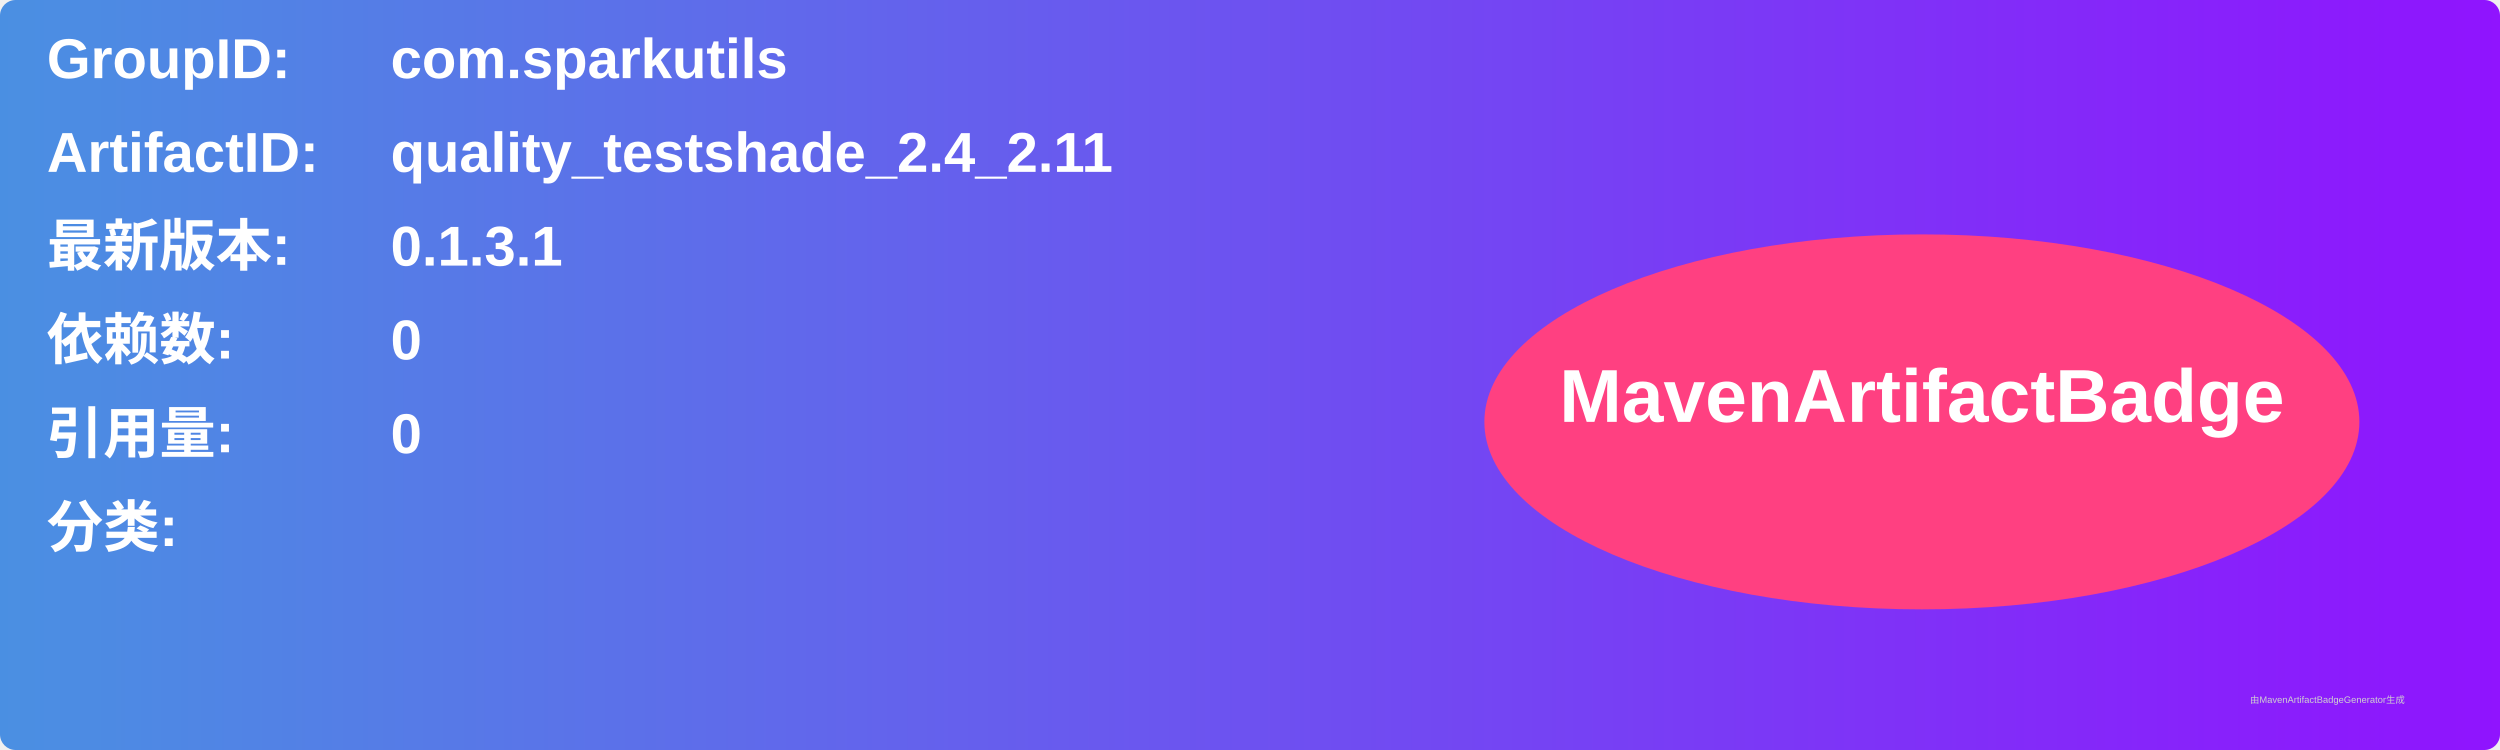
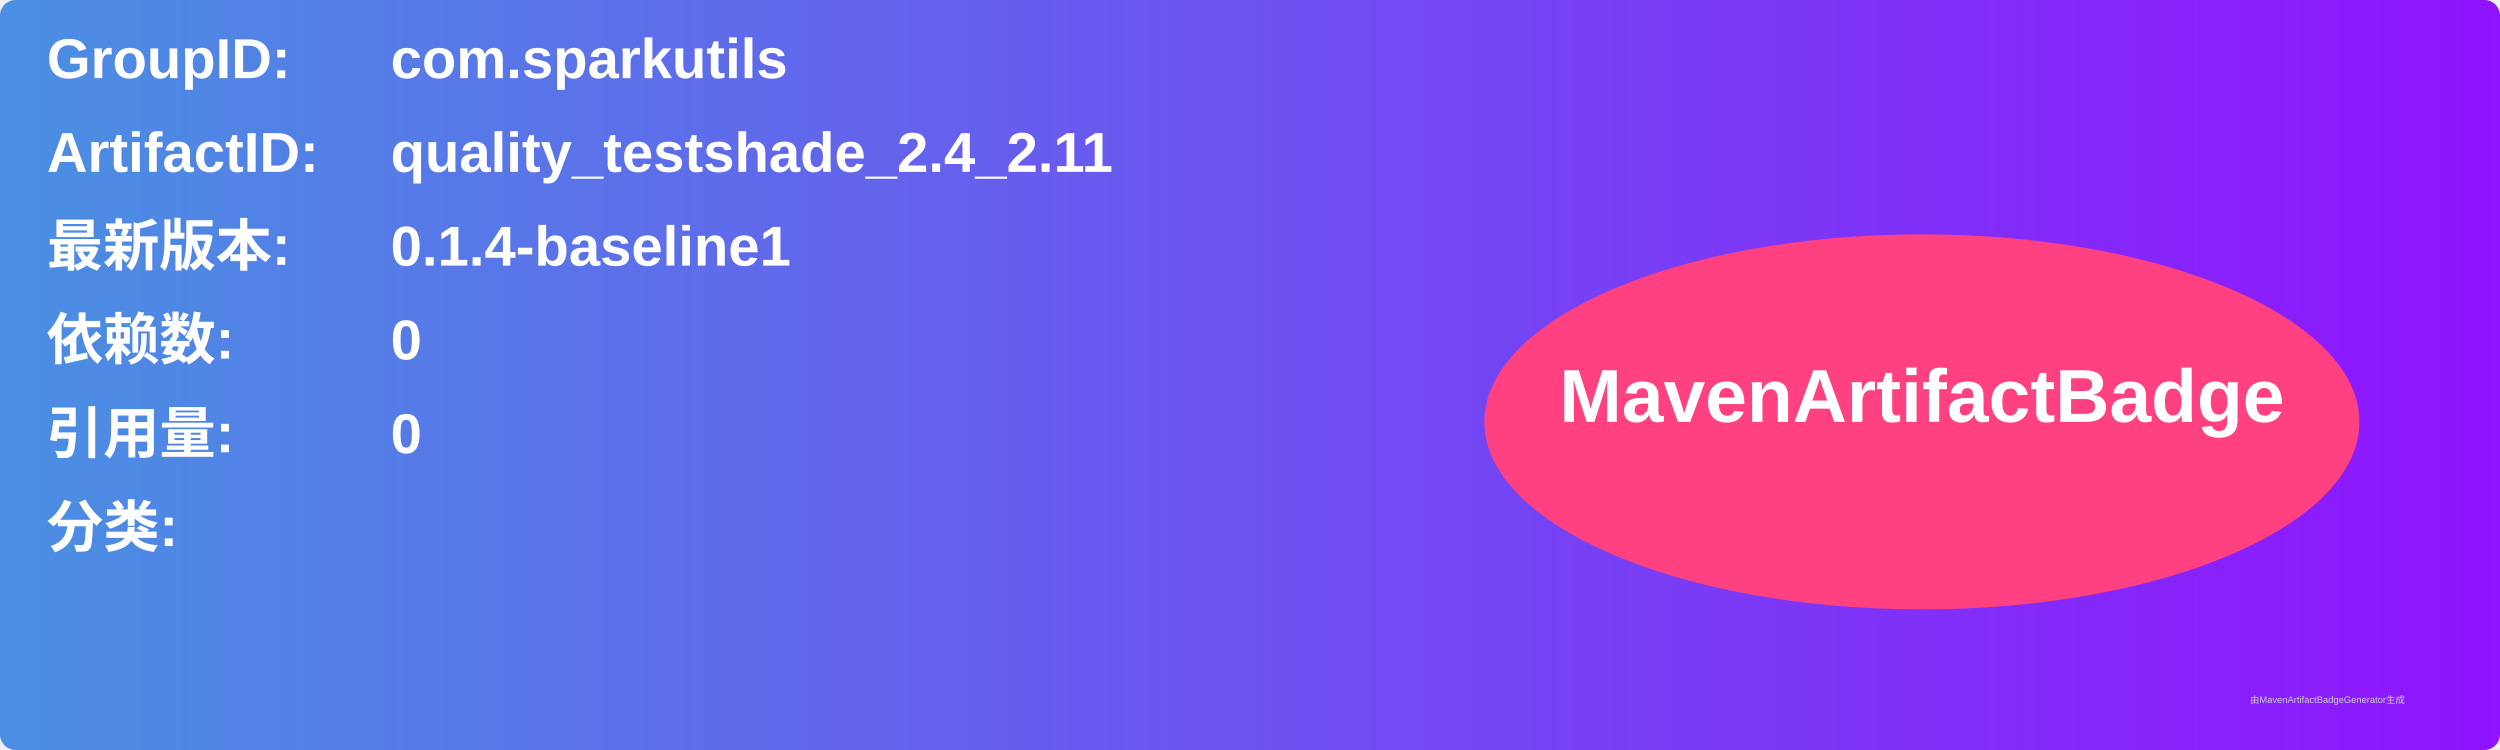
<svg xmlns="http://www.w3.org/2000/svg" width="800" height="240" viewBox="0 0 800 240">
  <linearGradient id="grad" x1="0%" y1="0%" x2="100%" y2="0%">
    <stop offset="0%" stop-color="#4a90e2" />
    <stop offset="100%" stop-color="#9013fe" />
  </linearGradient>
  <rect width="100%" height="100%" rx="5" ry="5" fill="url(#grad)" />
  <g transform="translate(15, 15)">
    <text x="0" y="10" font-family="Arial" font-size="18" fill="white" font-weight="bold" width="260">GroupID:</text>
    <text x="110" y="10" font-family="Arial" font-size="18" fill="white" font-weight="bold" width="460">com.sparkutils</text>
    <text x="0" y="40" font-family="Arial" font-size="18" fill="white" font-weight="bold" width="260">ArtifactID:</text>
    <text x="110" y="40" font-family="Arial" font-size="18" fill="white" font-weight="bold" width="460">quality_testshade_2.4_2.11</text>
    <text x="0" y="70" font-family="Arial" font-size="18" fill="white" font-weight="bold">最新版本:</text>
    <text x="110" y="70" font-family="Arial" font-size="18" fill="white" font-weight="bold">
-       <tspan font-weight="bold">0.1.3.1</tspan>
+       <tspan font-weight="bold">0.1.4-baseline1</tspan>
    </text>
    <text x="0" y="100" font-family="Arial" font-size="18" fill="white" font-weight="bold">依赖数: </text>
    <text x="110" y="100" font-family="Arial" font-size="18" fill="white">
      <tspan font-weight="bold">0</tspan>
    </text>
    <text x="0" y="130" font-family="Arial" font-size="18" fill="white" font-weight="bold">引用量: </text>
    <text x="110" y="130" font-family="Arial" font-size="18" fill="white">
      <tspan font-weight="bold">0</tspan>
    </text>
    <text x="0" y="160" font-family="Arial" font-size="18" fill="white" font-weight="bold">分类:</text>
    <text x="10" y="190" font-family="Arial" font-size="10" fill="white">
      <tspan font-weight="bold" />
    </text>
    <ellipse cx="600" cy="120" rx="140" ry="60" fill="#ff4081" />
    <text x="600" y="120" text-anchor="middle" font-family="Arial" font-size="24" fill="white" font-weight="bold">MavenArtifactBadge</text>
  </g>
  <text x="720" y="225" font-family="Arial" font-size="3" fill="#d0d0d0">由MavenArtifactBadgeGenerator生成</text>
</svg>
